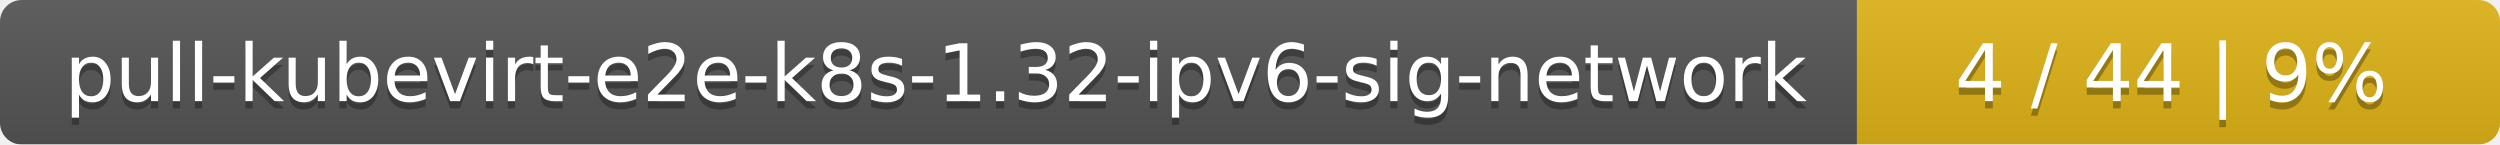
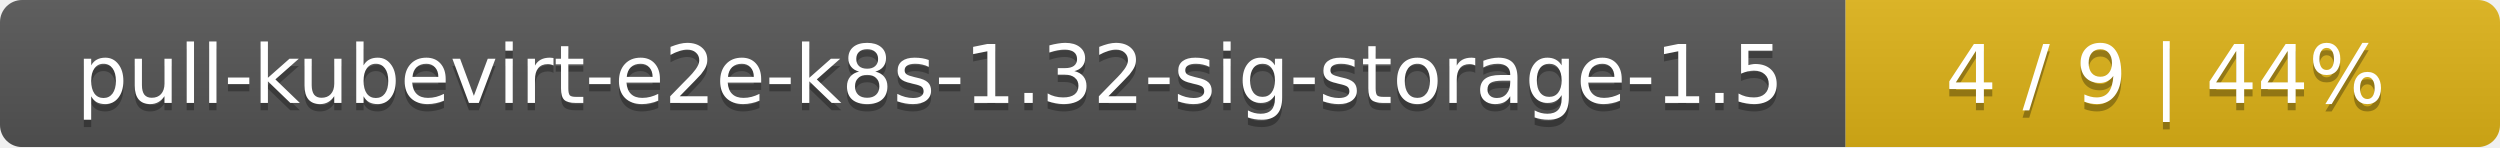
- <svg xmlns="http://www.w3.org/2000/svg" width="346" height="20">
+ <svg xmlns="http://www.w3.org/2000/svg" width="340" height="20">
  <linearGradient id="smooth" x2="0" y2="100%">
    <stop offset="0" stop-color="#bbb" stop-opacity=".1" />
    <stop offset="1" stop-opacity=".1" />
  </linearGradient>
  <mask id="round">
-     <rect width="346" height="20" rx="3" fill="#fff" />
+     <rect width="340" height="20" rx="3" fill="#fff" />
  </mask>
  <g mask="url(#round)">
-     <rect width="257" height="20" fill="#555" />
-     <rect x="257" width="89" height="20" fill="#dfb317" />
-     <rect width="346" height="20" fill="url(#smooth)" />
+     <rect width="251" height="20" fill="#555" />
+     <rect x="251" width="89" height="20" fill="#dfb317" />
+     <rect width="340" height="20" fill="url(#smooth)" />
  </g>
  <g fill="#fff" text-anchor="middle" font-family="DejaVu Sans,Verdana,Geneva,sans-serif" font-size="11">
-     <text x="129.5" y="15" fill="#010101" fill-opacity=".3">pull-kubevirt-e2e-k8s-1.32-ipv6-sig-network</text>
-     <text x="129.5" y="14">pull-kubevirt-e2e-k8s-1.32-ipv6-sig-network</text>
-     <text x="300.5" y="15" fill="#010101" fill-opacity=".3">4 / 44    |    9%</text>
-     <text x="300.5" y="14">4 / 44    |    9%</text>
+     <text x="126.5" y="15" fill="#010101" fill-opacity=".3">pull-kubevirt-e2e-k8s-1.32-sig-storage-1.5</text>
+     <text x="126.5" y="14">pull-kubevirt-e2e-k8s-1.32-sig-storage-1.5</text>
+     <text x="294.5" y="15" fill="#010101" fill-opacity=".3">4 / 9    |    44%</text>
+     <text x="294.5" y="14">4 / 9    |    44%</text>
  </g>
</svg>
